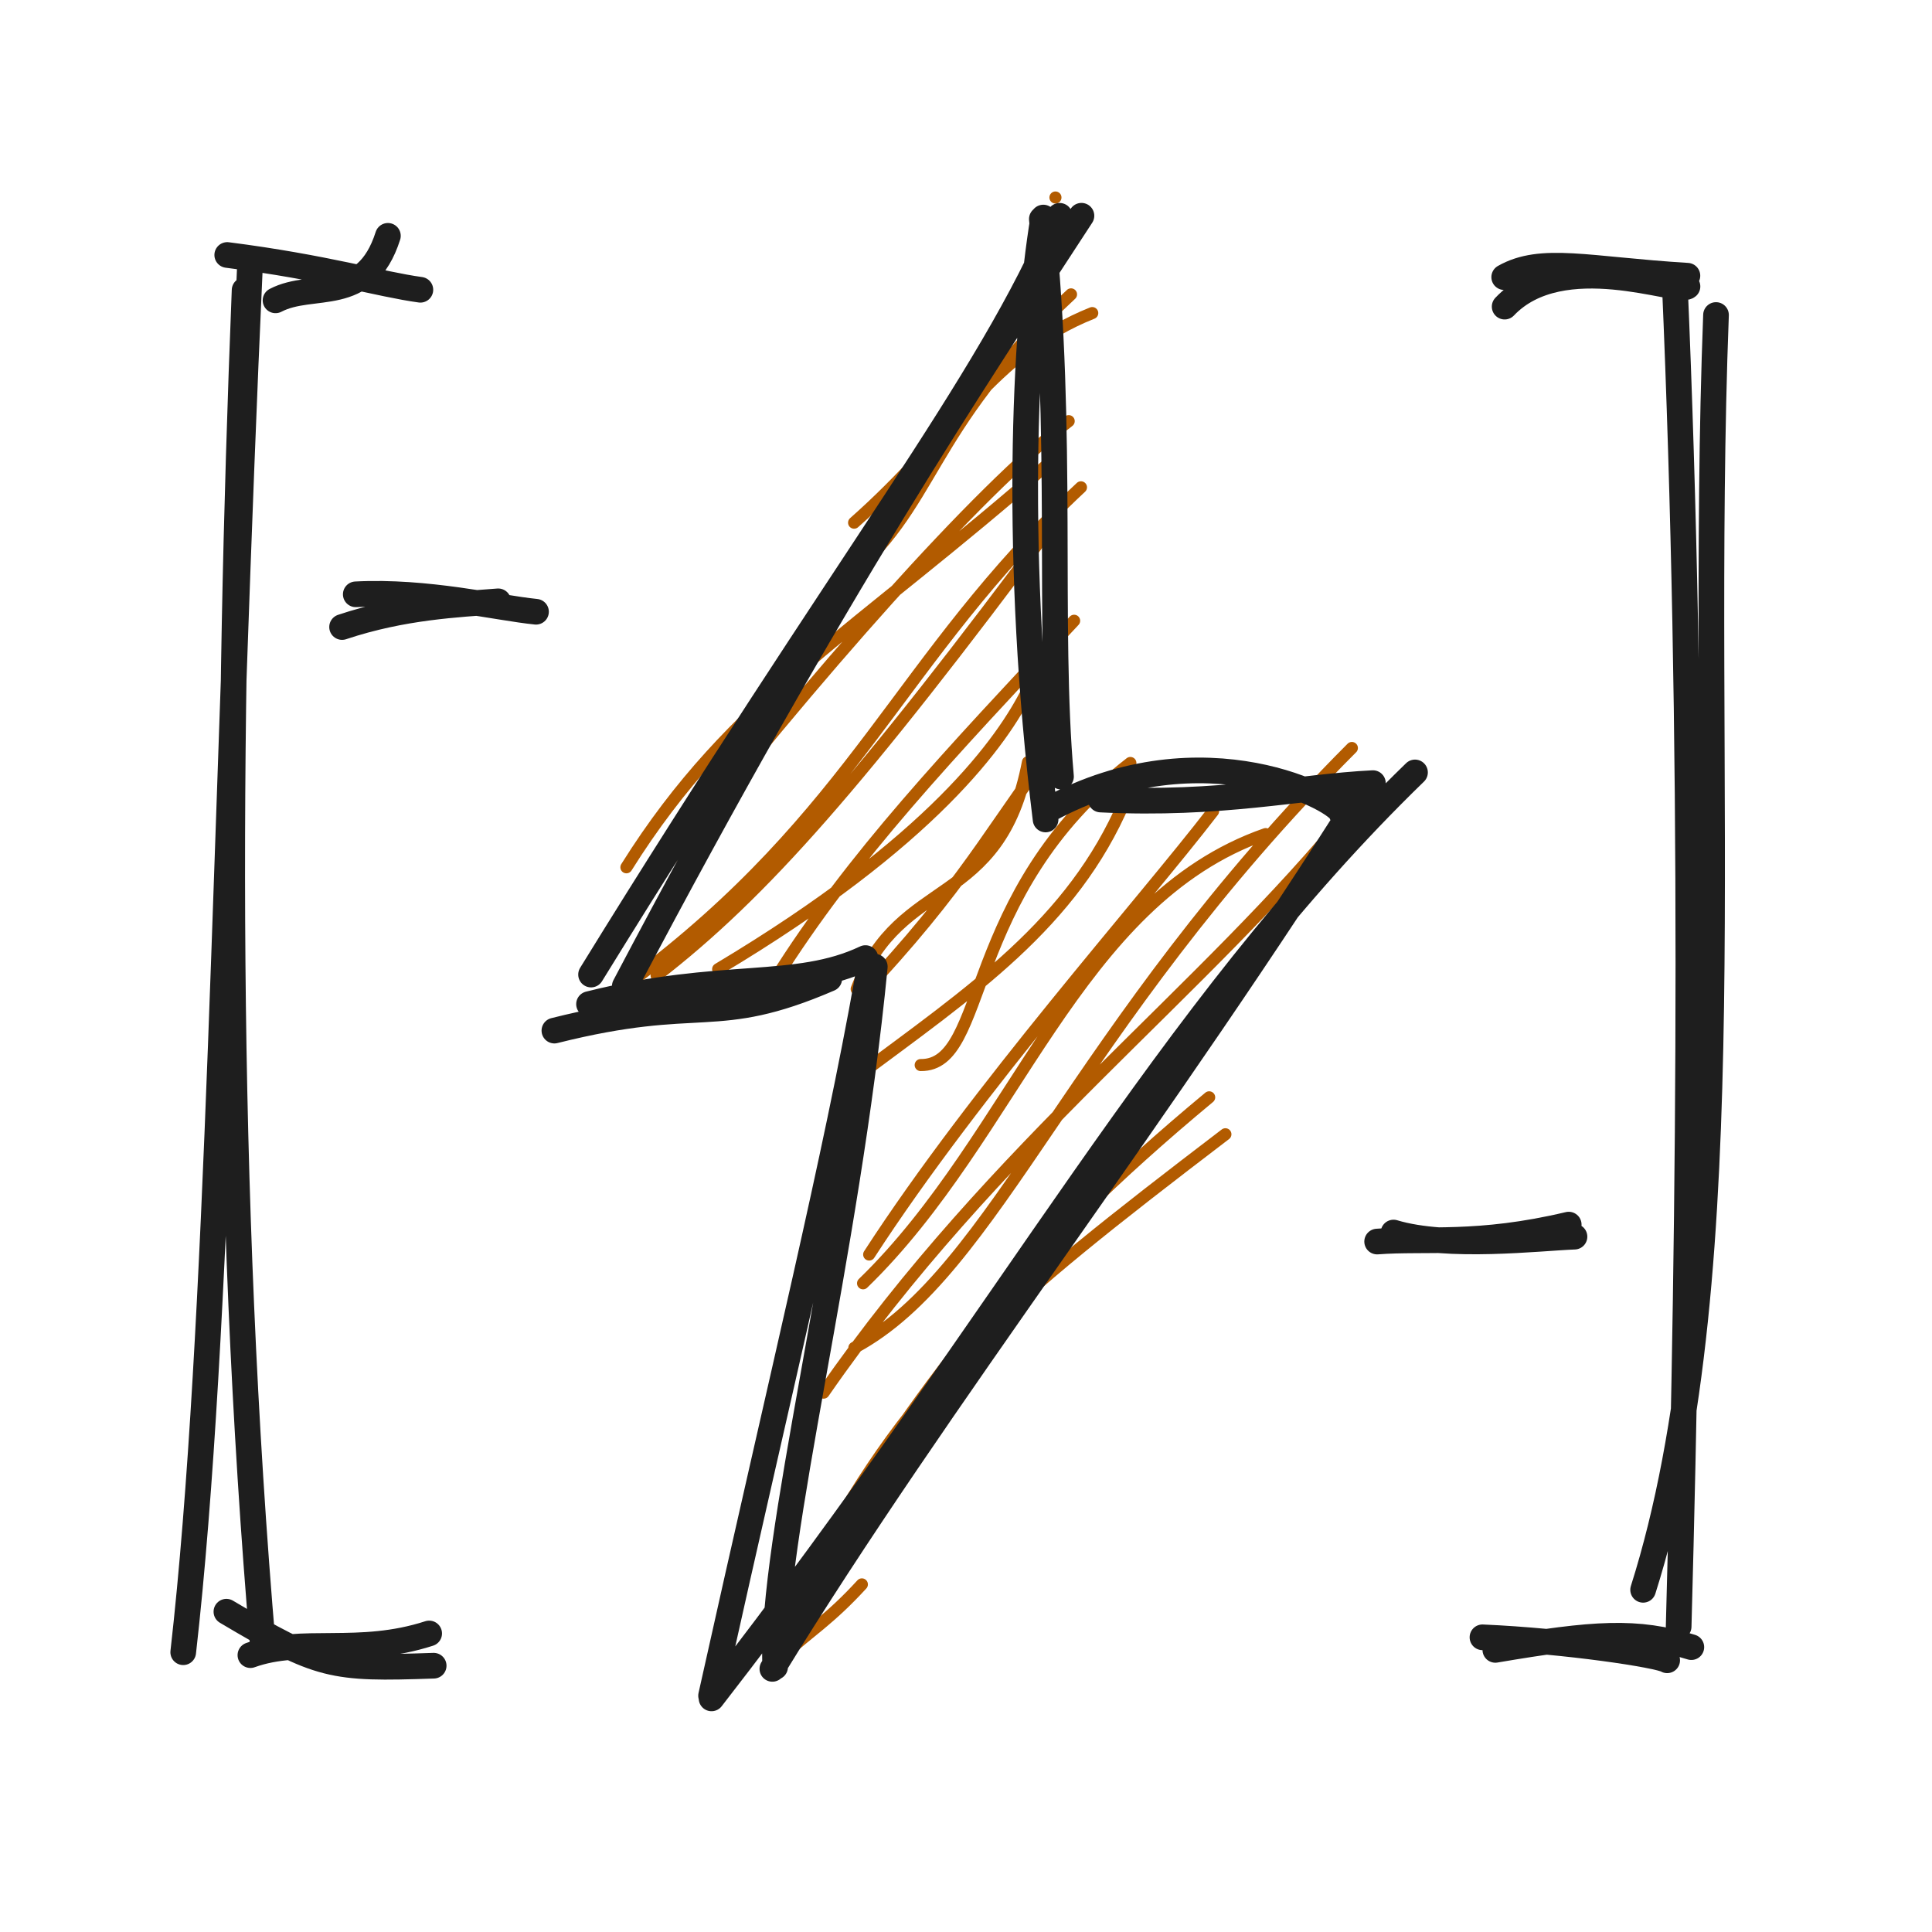
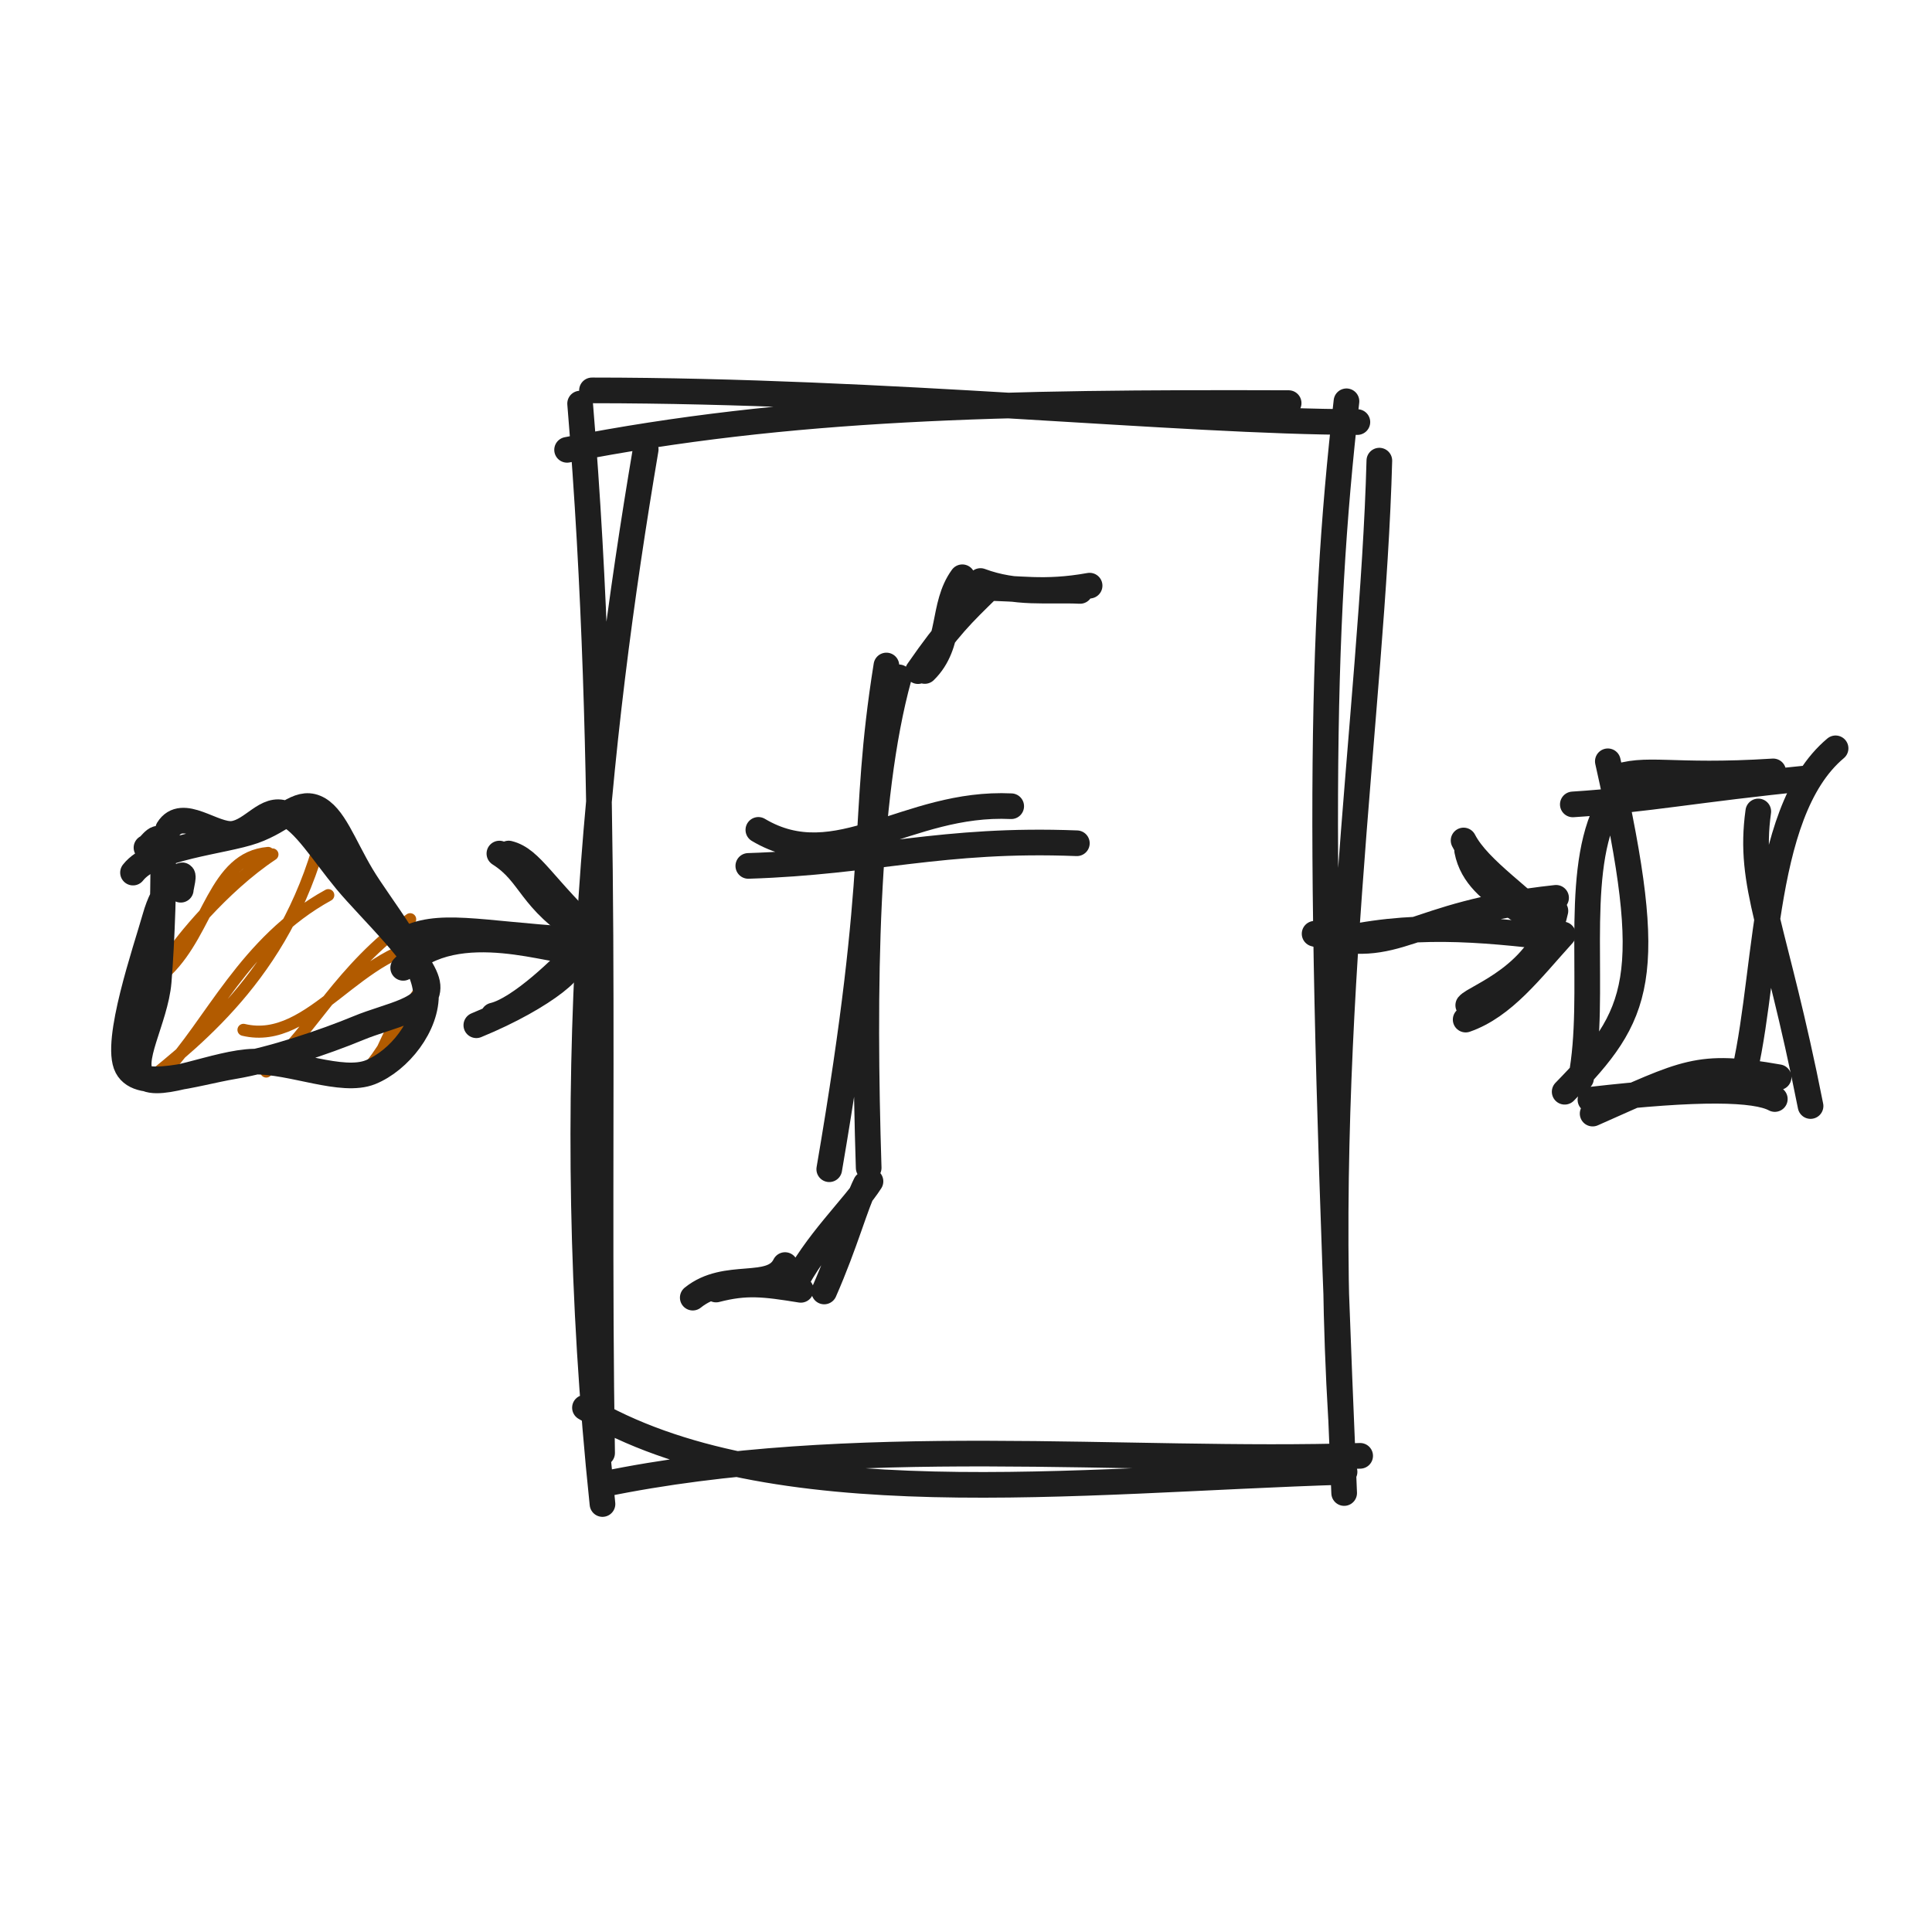
<svg xmlns="http://www.w3.org/2000/svg" width="128" height="128" viewBox="0 0 128 128" role="img">
-   <path d="M25.7 15.625 C24.218 20.276, 20.723 18.604, 18.255 19.899 M27.851 19.198 C25.144 18.828, 21.558 17.723, 15.055 16.893 M16.579 17.191 C14.88 54.354, 14.554 88.195, 12.139 109.464 M16.205 19.223 C15.048 48.45, 14.836 78.86, 17.437 109.274 M15 106.779 C21.209 110.46, 21.981 110.587, 28.732 110.357 M16.59 109.657 C20.016 108.418, 23.756 109.737, 28.434 108.221" stroke="#1e1e1e" stroke-width="1.7" fill="none" stroke-linecap="round" stroke-linejoin="round" />
-   <path d="M99.687 20.315 C103.481 16.325, 111.192 19.481, 111.8 18.978 M99.657 18.361 C102.145 16.953, 105.166 17.86, 111.796 18.267 M113.69 20.87 C112.513 51.706, 115.627 84.017, 108.861 105.329 M110.95 18.616 C112.251 48.64, 111.986 79.419, 111.215 107.768 M110.455 109.999 C109.953 109.658, 103.804 108.717, 98.217 108.476 M112.056 109.127 C108.439 108.002, 105.639 108.193, 99.07 109.309" stroke="#1e1e1e" stroke-width="1.7" fill="none" stroke-linecap="round" stroke-linejoin="round" />
-   <path d="M69.926 13.085 C69.926 13.085, 69.926 13.085, 69.926 13.085 M69.926 13.085 C69.926 13.085, 69.926 13.085, 69.926 13.085 M55.688 38.68 C62.154 33.44, 61.084 28.688, 70.958 19.503 M56.586 34.629 C63.208 28.776, 65.758 23.374, 72.364 20.742 M41.501 57.46 C48.554 46.202, 56.729 41.897, 69.652 30.548 M43.904 57.606 C53.98 44.737, 64.77 32.499, 70.804 27.902 M41.701 65.126 C56.907 53.794, 59.392 43.732, 71.617 32.286 M43.502 64.635 C50.535 59.194, 56.986 51.87, 69.881 34.521 M47.579 64.21 C61.812 55.709, 66.422 49.066, 68.096 45.719 M51.352 64.884 C56.49 56.696, 62.88 50.011, 71.164 41.127 M56.757 65.528 C59.621 57.953, 66.247 60.259, 68.103 50.497 M58.194 64.647 C64.452 57.833, 66.32 53.826, 70.241 48.923 M60.998 70.563 C65.508 70.61, 63.68 59.264, 74.89 50.549 M56.667 71.414 C64.409 65.648, 71.041 61.209, 74.505 53.109 M57.18 85.022 C67.276 75.246, 71.262 59.657, 83.853 55.261 M57.585 83.115 C64.717 72.109, 75.606 59.944, 80.37 53.745 M56.604 89.293 C66.032 84.259, 70.987 68.183, 89.565 49.556 M54.564 92.267 C65.96 75.797, 79.791 65.699, 89.616 53.523 M54.124 103.32 C60.722 91.214, 66.295 86.51, 81.186 75.148 M54.462 102.535 C61.71 91.04, 67.483 83.188, 80.111 72.701 M51.666 109.751 C53.468 108.286, 54.057 105.515, 55.469 104.181 M51.856 109.686 C53.639 108.076, 54.973 107.293, 57.101 104.97" stroke="#b25b00" stroke-width="0.8" fill="none" stroke-linecap="round" stroke-linejoin="round" />
-   <path d="M70.204 14.298 C65.621 25.325, 56.079 37.096, 39.159 64.567 M71.649 14.294 C64.625 25.086, 55.376 38.791, 41.394 65.335 M36.73 68.28 C46.563 65.812, 47.271 68.149, 54.941 64.842 M39.024 66.526 C47.825 64.314, 52.741 65.657, 57.339 63.475 M57.496 64.763 C55.34 76.902, 52.037 90.203, 47.11 112.345 M57.958 64.045 C56.073 83.386, 51.097 101.892, 51.353 110.442 M47.141 112.523 C67.252 86.61, 77.291 67.154, 93.748 51.175 M51.171 110.567 C62.165 92.628, 76.987 73.661, 90.575 52.101 M88.897 53.938 C88.981 53.104, 79.771 48.052, 69.494 53.628 M90.958 51.884 C86.048 52.126, 80.899 53.363, 72.923 52.972 M69.273 54.292 C67.159 37.133, 67.858 21.994, 69.122 14.413 M70.294 51.45 C69.414 41.502, 70.489 28.783, 69.024 14.515" stroke="#1e1e1e" stroke-width="1.7" fill="none" stroke-linecap="round" stroke-linejoin="round" />
-   <path d="M22.664 41.542 C26.702 40.193, 30.328 40.052, 33.007 39.839 M23.571 39.375 C28.282 39.131, 32.933 40.27, 35.512 40.53" stroke="#1e1e1e" stroke-width="1.7" fill="none" stroke-linecap="round" stroke-linejoin="round" />
-   <path d="M91.239 82.256 C94.46 82.007, 97.898 82.565, 103.932 81.133 M92.324 81.659 C95.899 82.744, 101.999 82.017, 104.314 81.932" stroke="#1e1e1e" stroke-width="1.7" fill="none" stroke-linecap="round" stroke-linejoin="round" />
+   <path d="M8.714 57.925 C8.714 57.925, 8.714 57.925, 8.714 57.925 M8.714 57.925 C8.714 57.925, 8.714 57.925, 8.714 57.925 M11.068 64.314 C13.862 61.579, 14.163 56.815, 17.764 56.509 M11.441 63.14 C11.848 62.468, 14.72 58.817, 18.05 56.608 M10.882 71.048 C13.896 67.899, 16.217 62.341, 21.749 59.306 M9.559 71.788 C13.301 68.738, 19.281 64.109, 21.523 54.556 M16.131 68.23 C20.682 69.321, 23.718 62.711, 29.042 62.416 M17.638 70.992 C20.856 68.072, 22.49 64.273, 27.174 60.901 M24.666 70.95 C26.223 67.764, 26.725 65.861, 28.161 67.029 M24.383 70.8 C25.12 70.016, 26.086 68.286, 27.741 65.747" stroke="#b25b00" stroke-width="0.8" fill="none" stroke-linecap="round" stroke-linejoin="round" />
+   <path d="M8.812 57.811 C10.151 56.092, 14.788 55.771, 16.803 55.054 C18.818 54.337, 19.709 53.017, 20.901 53.51 C22.094 54.004, 22.739 55.972, 23.958 58.015 C25.177 60.057, 28.12 63.594, 28.218 65.764 C28.316 67.934, 26.443 70.273, 24.546 71.035 C22.648 71.797, 19.338 70.285, 16.832 70.336 C14.326 70.387, 10.563 72.223, 9.509 71.339 C8.456 70.456, 10.302 67.552, 10.512 65.035 C10.722 62.517, 10.903 57.716, 10.768 56.237 C10.634 54.758, 9.902 56.196, 9.705 56.16 M11.138 54.943 C12.076 53.429, 14.15 55.414, 15.444 55.241 C16.737 55.069, 17.652 53.39, 18.901 53.91 C20.151 54.429, 21.371 56.461, 22.941 58.36 C24.512 60.259, 28.194 63.676, 28.325 65.303 C28.455 66.93, 25.867 67.231, 23.725 68.121 C21.582 69.011, 18.023 70.217, 15.472 70.644 C12.921 71.072, 9.287 72.329, 8.42 70.688 C7.553 69.048, 9.677 62.907, 10.271 60.801 C10.866 58.694, 11.702 58.358, 11.986 58.049 C12.27 57.74, 11.978 58.782, 11.976 58.947" stroke="#1e1e1e" stroke-width="1.7" fill="none" stroke-linecap="round" stroke-linejoin="round" />
+   <path d="M26.713 64.122 C30.191 60.465, 37.259 63.357, 37.817 62.897 M26.686 62.331 C28.967 61.04, 31.735 61.871, 37.813 62.245" stroke="#1e1e1e" stroke-width="1.7" fill="none" stroke-linecap="round" stroke-linejoin="round" />
+   <path d="M33.086 56.551 C35.251 57.926, 35.048 59.623, 38.643 61.816 M33.7 56.549 C35.225 56.925, 35.953 58.749, 39.592 62.142 M37.459 63.546 C38.91 63.659, 36.132 66.05, 31.558 67.925 M38.54 62.719 C37.337 64.074, 34.419 66.875, 32.689 67.281" stroke="#1e1e1e" stroke-width="1.7" fill="none" stroke-linecap="round" stroke-linejoin="round" />
+   <path d="M37.571 29.803 C52.387 26.901, 66.455 26.644, 85.376 26.707 M39.22 25.864 C58.723 25.868, 78.117 27.939, 89.93 27.963 M91.385 30.519 C90.952 46.942, 87.354 69.078, 88.848 93.97 M89.207 26.587 C87.458 41.973, 87.253 56.342, 89.054 98.917 M89.08 97.514 C71.254 98.055, 51.054 100.59, 38.755 93.263 M90.114 96.453 C74.612 96.944, 56.416 94.938, 39.934 98.338 M39.916 99.645 C37.02 72.105, 39.545 48.92, 42.78 29.772 M39.891 96.265 C39.513 73.019, 40.462 51.21, 38.434 26.739" stroke="#1e1e1e" stroke-width="1.7" fill="none" stroke-linecap="round" stroke-linejoin="round" />
+   <path d="M71.556 39.15 C69.377 39.05, 67.325 39.376, 64.96 38.494 M72.189 38.801 C69.099 39.357, 67.483 38.933, 65.183 38.961 M63.756 38.245 C62.374 40.144, 63.088 42.677, 61.27 44.454 M65.477 38.991 C63.735 40.699, 62.884 41.486, 60.819 44.463 M58.726 44.091 C57.019 54.783, 58.471 56.878, 54.94 77.464 M59.552 44.875 C57.321 52.951, 57.18 65.579, 57.552 77.373 M57.356 78.442 C56.655 79.854, 56.024 82.328, 54.604 85.563 M57.672 78.267 C56.591 79.969, 54.007 82.354, 52.551 85.279 M52.011 83.814 C51.128 85.603, 48.119 84.179, 45.897 85.972 M53.055 85.455 C50.602 85.057, 49.427 84.921, 47.442 85.435" stroke="#1e1e1e" stroke-width="1.7" fill="none" stroke-linecap="round" stroke-linejoin="round" />
+   <path d="M50.243 54.982 C55.458 58.085, 60.051 53.086, 66.995 53.414 M49.577 57.369 C57.924 57.105, 62.406 55.521, 71.345 55.868" stroke="#1e1e1e" stroke-width="1.7" fill="none" stroke-linecap="round" stroke-linejoin="round" />
+   <path d="M87.096 61.864 C92.803 63.488, 93.103 60.558, 103.094 59.483 M88.156 62.403 C93.382 61.101, 98.033 61.533, 103.125 62.138" stroke="#1e1e1e" stroke-width="1.7" fill="none" stroke-linecap="round" stroke-linejoin="round" />
+   <path d="M97.202 56.352 C97.865 59.782, 102.563 60.217, 102.249 62.806 M96.966 55.684 C97.984 57.655, 100.971 59.486, 103.081 61.791 M103.05 60.349 C102.128 64.642, 97.732 66.032, 97.275 66.601 M103.552 61.912 C101.397 64.289, 99.62 66.67, 97.104 67.55" stroke="#1e1e1e" stroke-width="1.7" fill="none" stroke-linecap="round" stroke-linejoin="round" />
+   <path d="M104.203 53.294 C109.114 52.982, 112.394 52.297, 119.832 51.553 M106.862 51.576 C109.062 50.739, 110.612 51.545, 117.478 51.107 M121.612 49.579 C116.411 53.941, 117.208 65.626, 115.251 72.27 M116.491 53.761 C115.801 58.718, 117.596 61.337, 119.954 73.277 M117.838 71.369 C112.467 70.423, 111.752 71.024, 105.516 73.778 M117.586 72.813 C116.314 72.126, 112.593 72.027, 105.37 72.86 M103.664 72.331 C108.648 67.226, 109.762 64.852, 106.523 50.438 M104.748 71.438 C105.797 65.927, 104.231 58.323, 106.368 53.763" stroke="#1e1e1e" stroke-width="1.7" fill="none" stroke-linecap="round" stroke-linejoin="round" />
</svg>
